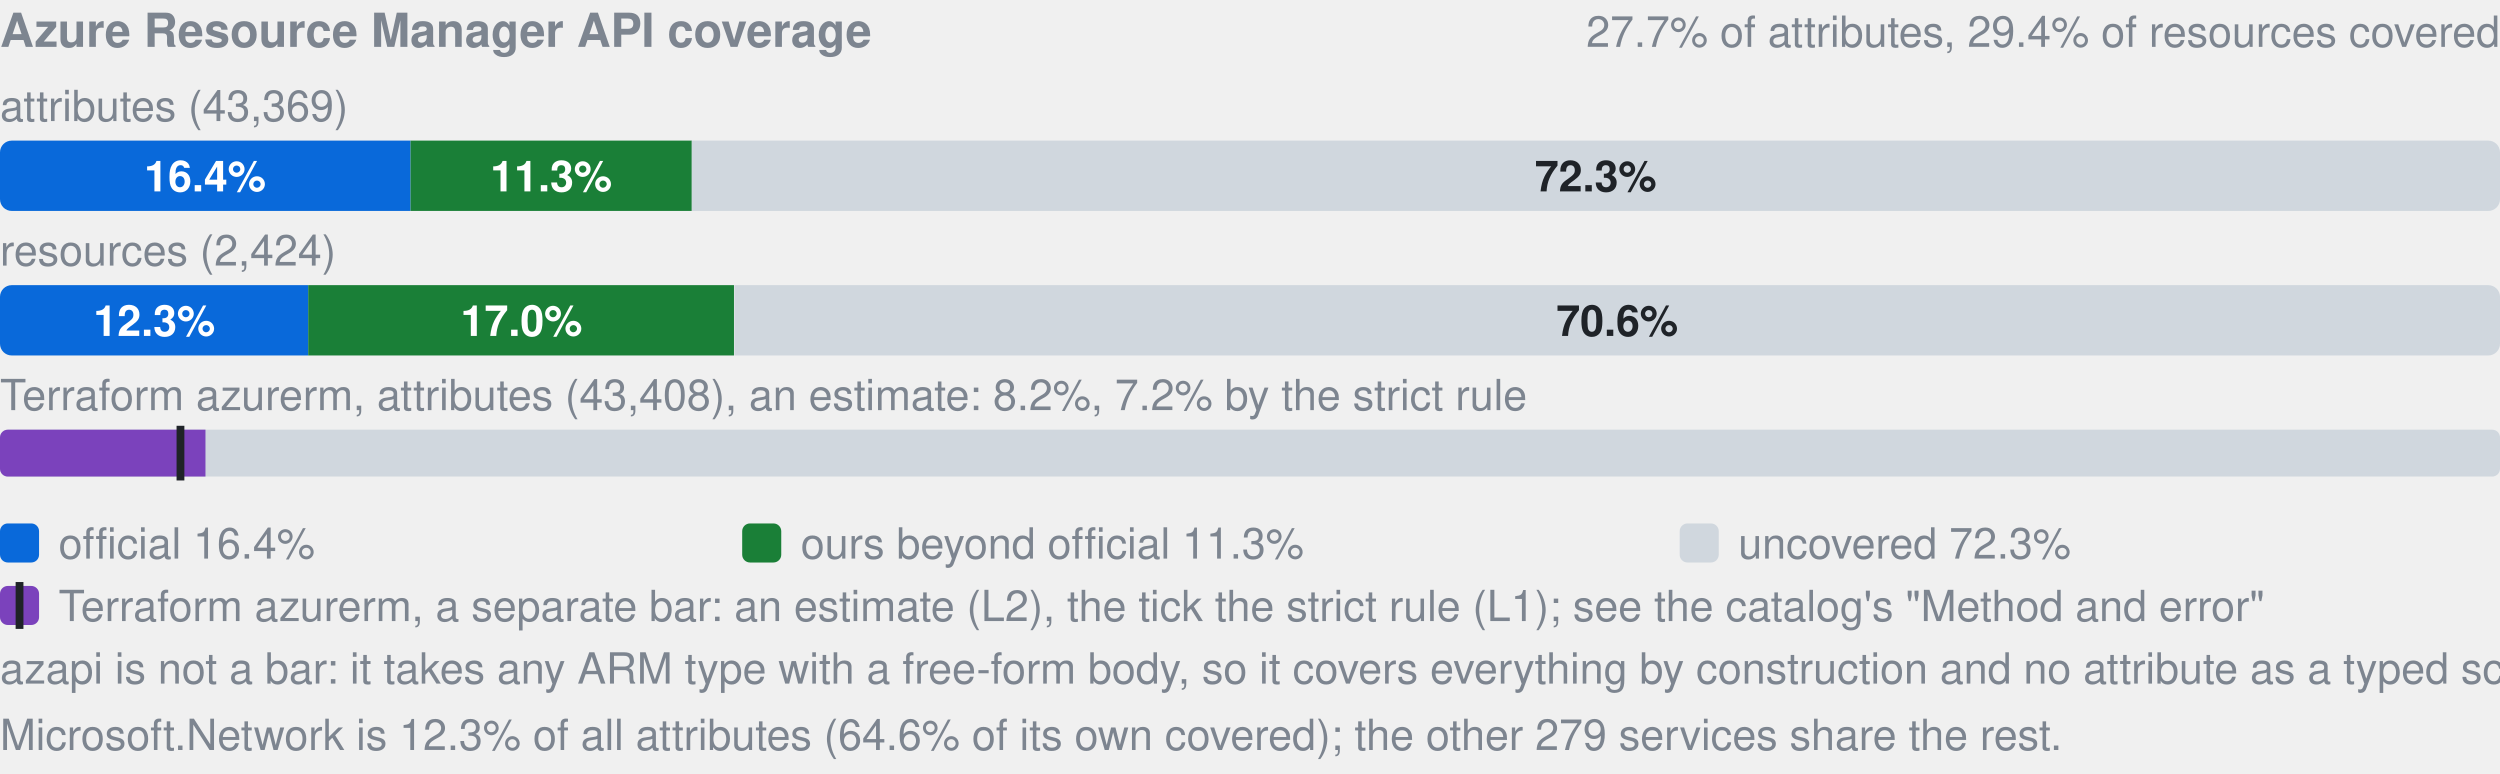
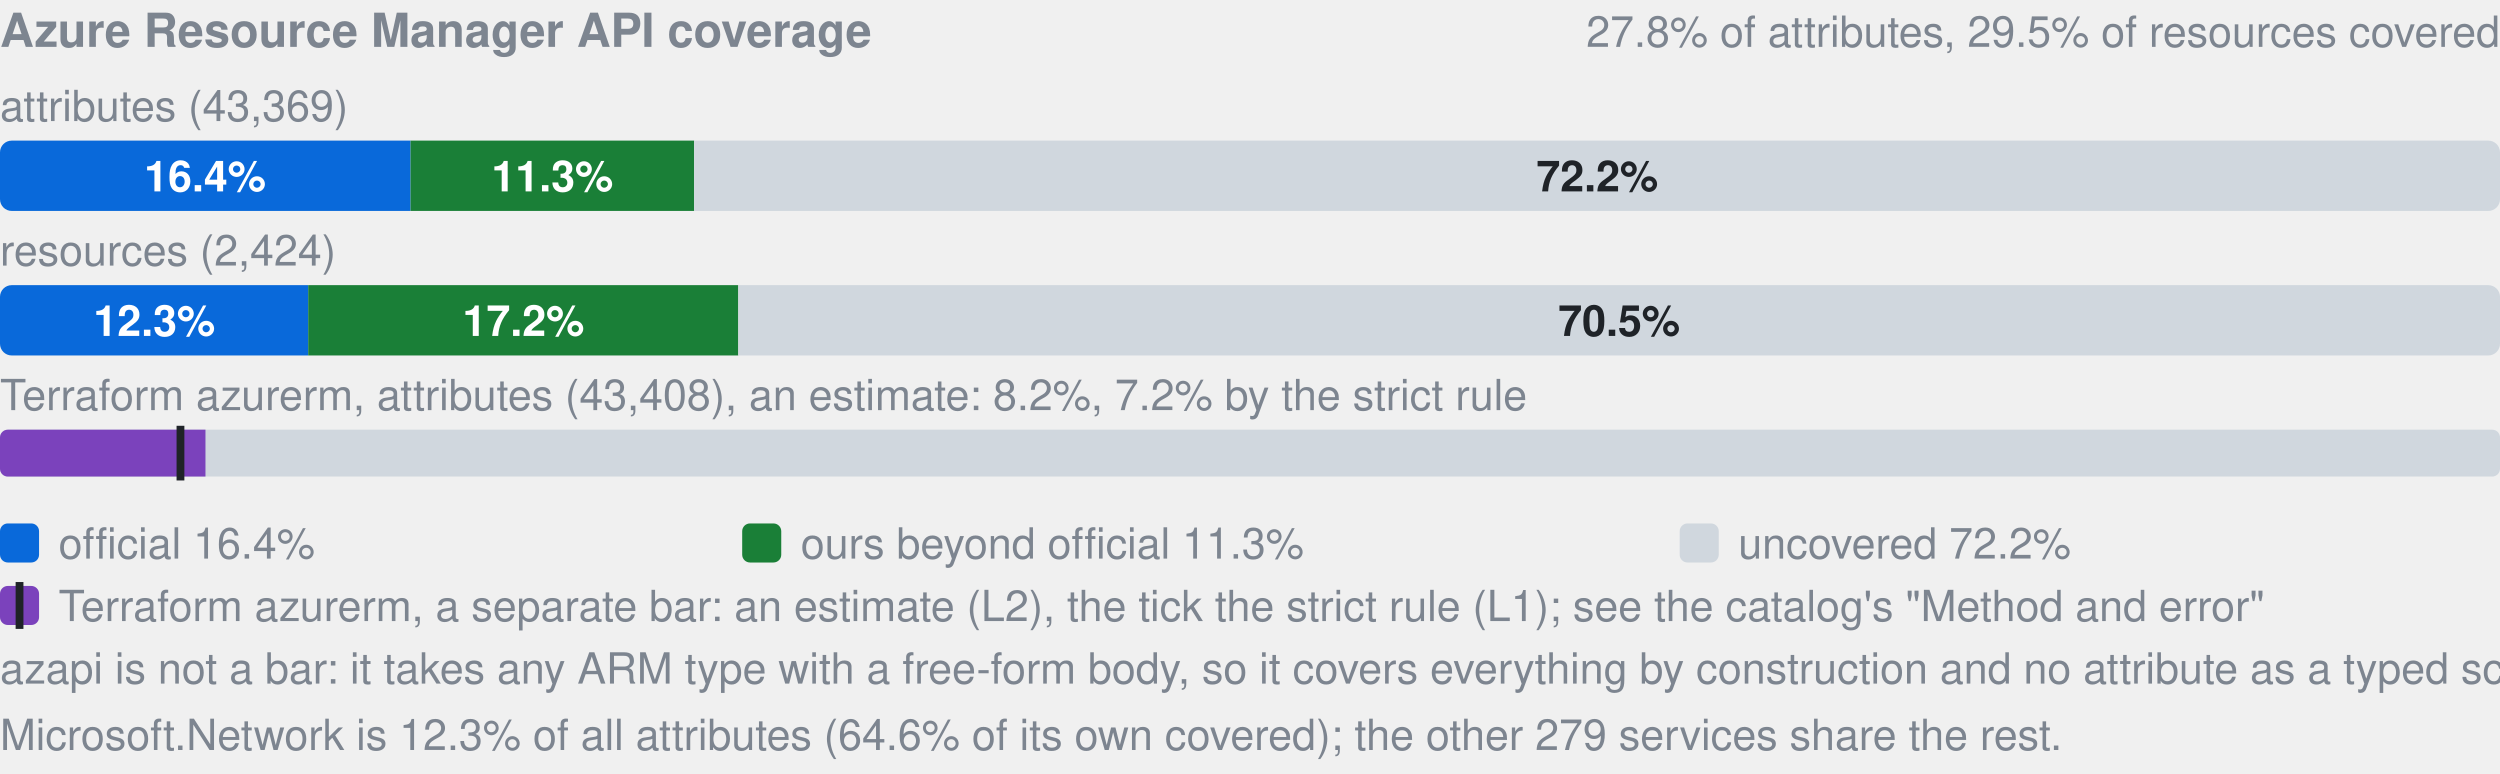
- <svg xmlns="http://www.w3.org/2000/svg" width="640" height="198" viewBox="0 0 640 198" role="img" aria-label="Azure Resource Manager API coverage: by attributes 16.4% official, 11.3% ours beyond official, 72.3% uncovered, of 43369; by resources 12.3% official, 17.0% ours beyond official, 70.6% uncovered, of 2424; Terraform azurerm, an estimate: 8.2% (L2), 7.2% by the strict rule (L1). azapi is not a bar: it takes any ARM type with a free-form body, so it covers everything by construction and no attribute as a typed schema.">
+ <svg xmlns="http://www.w3.org/2000/svg" width="640" height="198" viewBox="0 0 640 198" role="img" aria-label="Azure Resource Manager API coverage: by attributes 16.4% official, 11.3% ours beyond official, 72.2% uncovered, of 43369; by resources 12.3% official, 17.2% ours beyond official, 70.5% uncovered, of 2424; Terraform azurerm, an estimate: 8.2% (L2), 7.2% by the strict rule (L1). azapi is not a bar: it takes any ARM type with a free-form body, so it covers everything by construction and no attribute as a typed schema.">
  <style>text{font-family:-apple-system,BlinkMacSystemFont,"Segoe UI",Helvetica,Arial,sans-serif}.s{font-size:11px;font-weight:600}.t{font-size:11px;fill:#7d8590}.h{font-size:12px;font-weight:600;fill:#7d8590}</style>
  <text x="0" y="12" class="h">Azure Resource Manager API coverage</text>
-   <text x="640" y="12" text-anchor="end" class="t">27.7% of attributes, 29.4% of resources covered</text>
+   <text x="640" y="12" text-anchor="end" class="t">27.8% of attributes, 29.5% of resources covered</text>
  <text x="0" y="31" class="t">attributes (43,369)</text>
  <clipPath id="a">
    <rect x="0.0" y="36.0" width="640.0" height="18.0" rx="3" />
  </clipPath>
  <g clip-path="url(#a)">
    <rect x="0.0" y="36.0" width="105.1" height="18.0" fill="#0969da" />
-     <rect x="105.1" y="36.0" width="72.0" height="18.0" fill="#1a7f37" />
-     <rect x="177.1" y="36.0" width="462.9" height="18.0" fill="#d0d7de" />
+     <rect x="105.1" y="36.0" width="72.6" height="18.0" fill="#1a7f37" />
+     <rect x="177.7" y="36.0" width="462.3" height="18.0" fill="#d0d7de" />
  </g>
  <text x="52.5" y="49.0" text-anchor="middle" fill="#fff" class="s">16.4%</text>
-   <text x="141.1" y="49.0" text-anchor="middle" fill="#fff" class="s">11.3%</text>
-   <text x="408.5" y="49.0" text-anchor="middle" fill="#1f2328" class="s">72.3%</text>
+   <text x="141.4" y="49.0" text-anchor="middle" fill="#fff" class="s">11.3%</text>
+   <text x="408.9" y="49.0" text-anchor="middle" fill="#1f2328" class="s">72.2%</text>
  <text x="0" y="68" class="t">resources (2,424)</text>
  <clipPath id="r">
    <rect x="0.0" y="73.0" width="640.0" height="18.0" rx="3" />
  </clipPath>
  <g clip-path="url(#r)">
    <rect x="0.0" y="73.0" width="78.9" height="18.0" fill="#0969da" />
-     <rect x="78.9" y="73.0" width="109.0" height="18.0" fill="#1a7f37" />
-     <rect x="188.0" y="73.0" width="452.0" height="18.0" fill="#d0d7de" />
+     <rect x="78.9" y="73.0" width="110.1" height="18.0" fill="#1a7f37" />
+     <rect x="189.0" y="73.0" width="451.0" height="18.0" fill="#d0d7de" />
  </g>
  <text x="39.5" y="86.0" text-anchor="middle" fill="#fff" class="s">12.3%</text>
-   <text x="133.5" y="86.0" text-anchor="middle" fill="#fff" class="s">17.0%</text>
-   <text x="414.0" y="86.0" text-anchor="middle" fill="#1f2328" class="s">70.6%</text>
+   <text x="134.0" y="86.0" text-anchor="middle" fill="#fff" class="s">17.2%</text>
+   <text x="414.5" y="86.0" text-anchor="middle" fill="#1f2328" class="s">70.5%</text>
  <text x="0" y="105" class="t">Terraform azurerm, attributes (43,408), an estimate: 8.2%, 7.2% by the strict rule</text>
  <clipPath id="tf">
    <rect x="0.0" y="110.0" width="640.0" height="12.0" rx="2" />
  </clipPath>
  <g clip-path="url(#tf)">
    <rect x="0.0" y="110.0" width="640.0" height="12.0" fill="#d0d7de" />
    <rect x="0.0" y="110.0" width="52.6" height="12.0" fill="#7b42bc" />
  </g>
  <rect x="45.2" y="109.0" width="2" height="14.0" fill="#1f2328" />
  <rect x="0" y="134" width="10" height="10" rx="2" fill="#0969da" />
  <text x="15" y="143" class="t">official 16.4%</text>
  <rect x="190" y="134" width="10" height="10" rx="2" fill="#1a7f37" />
  <text x="205" y="143" class="t">ours beyond official 11.3%</text>
  <rect x="430" y="134" width="10" height="10" rx="2" fill="#d0d7de" />
-   <text x="445" y="143" class="t">uncovered 72.3%</text>
+   <text x="445" y="143" class="t">uncovered 72.2%</text>
  <rect x="0" y="150" width="10" height="10" rx="2" fill="#7b42bc" />
  <rect x="4" y="149" width="2" height="12" fill="#1f2328" />
  <text x="15" y="159" class="t">Terraform azurerm, a separate bar: an estimate (L2), the tick the strict rule (L1); see the catalog's "Method and error"</text>
  <text x="0" y="175" class="t">azapi is not a bar: it takes any ARM type with a free-form body, so it covers everything by construction and no attribute as a typed schema.</text>
  <text x="0" y="192" class="t">Microsoft.Network is 12.3% of all attributes (64.6% of its own covered); the other 279 services share the rest.</text>
</svg>
